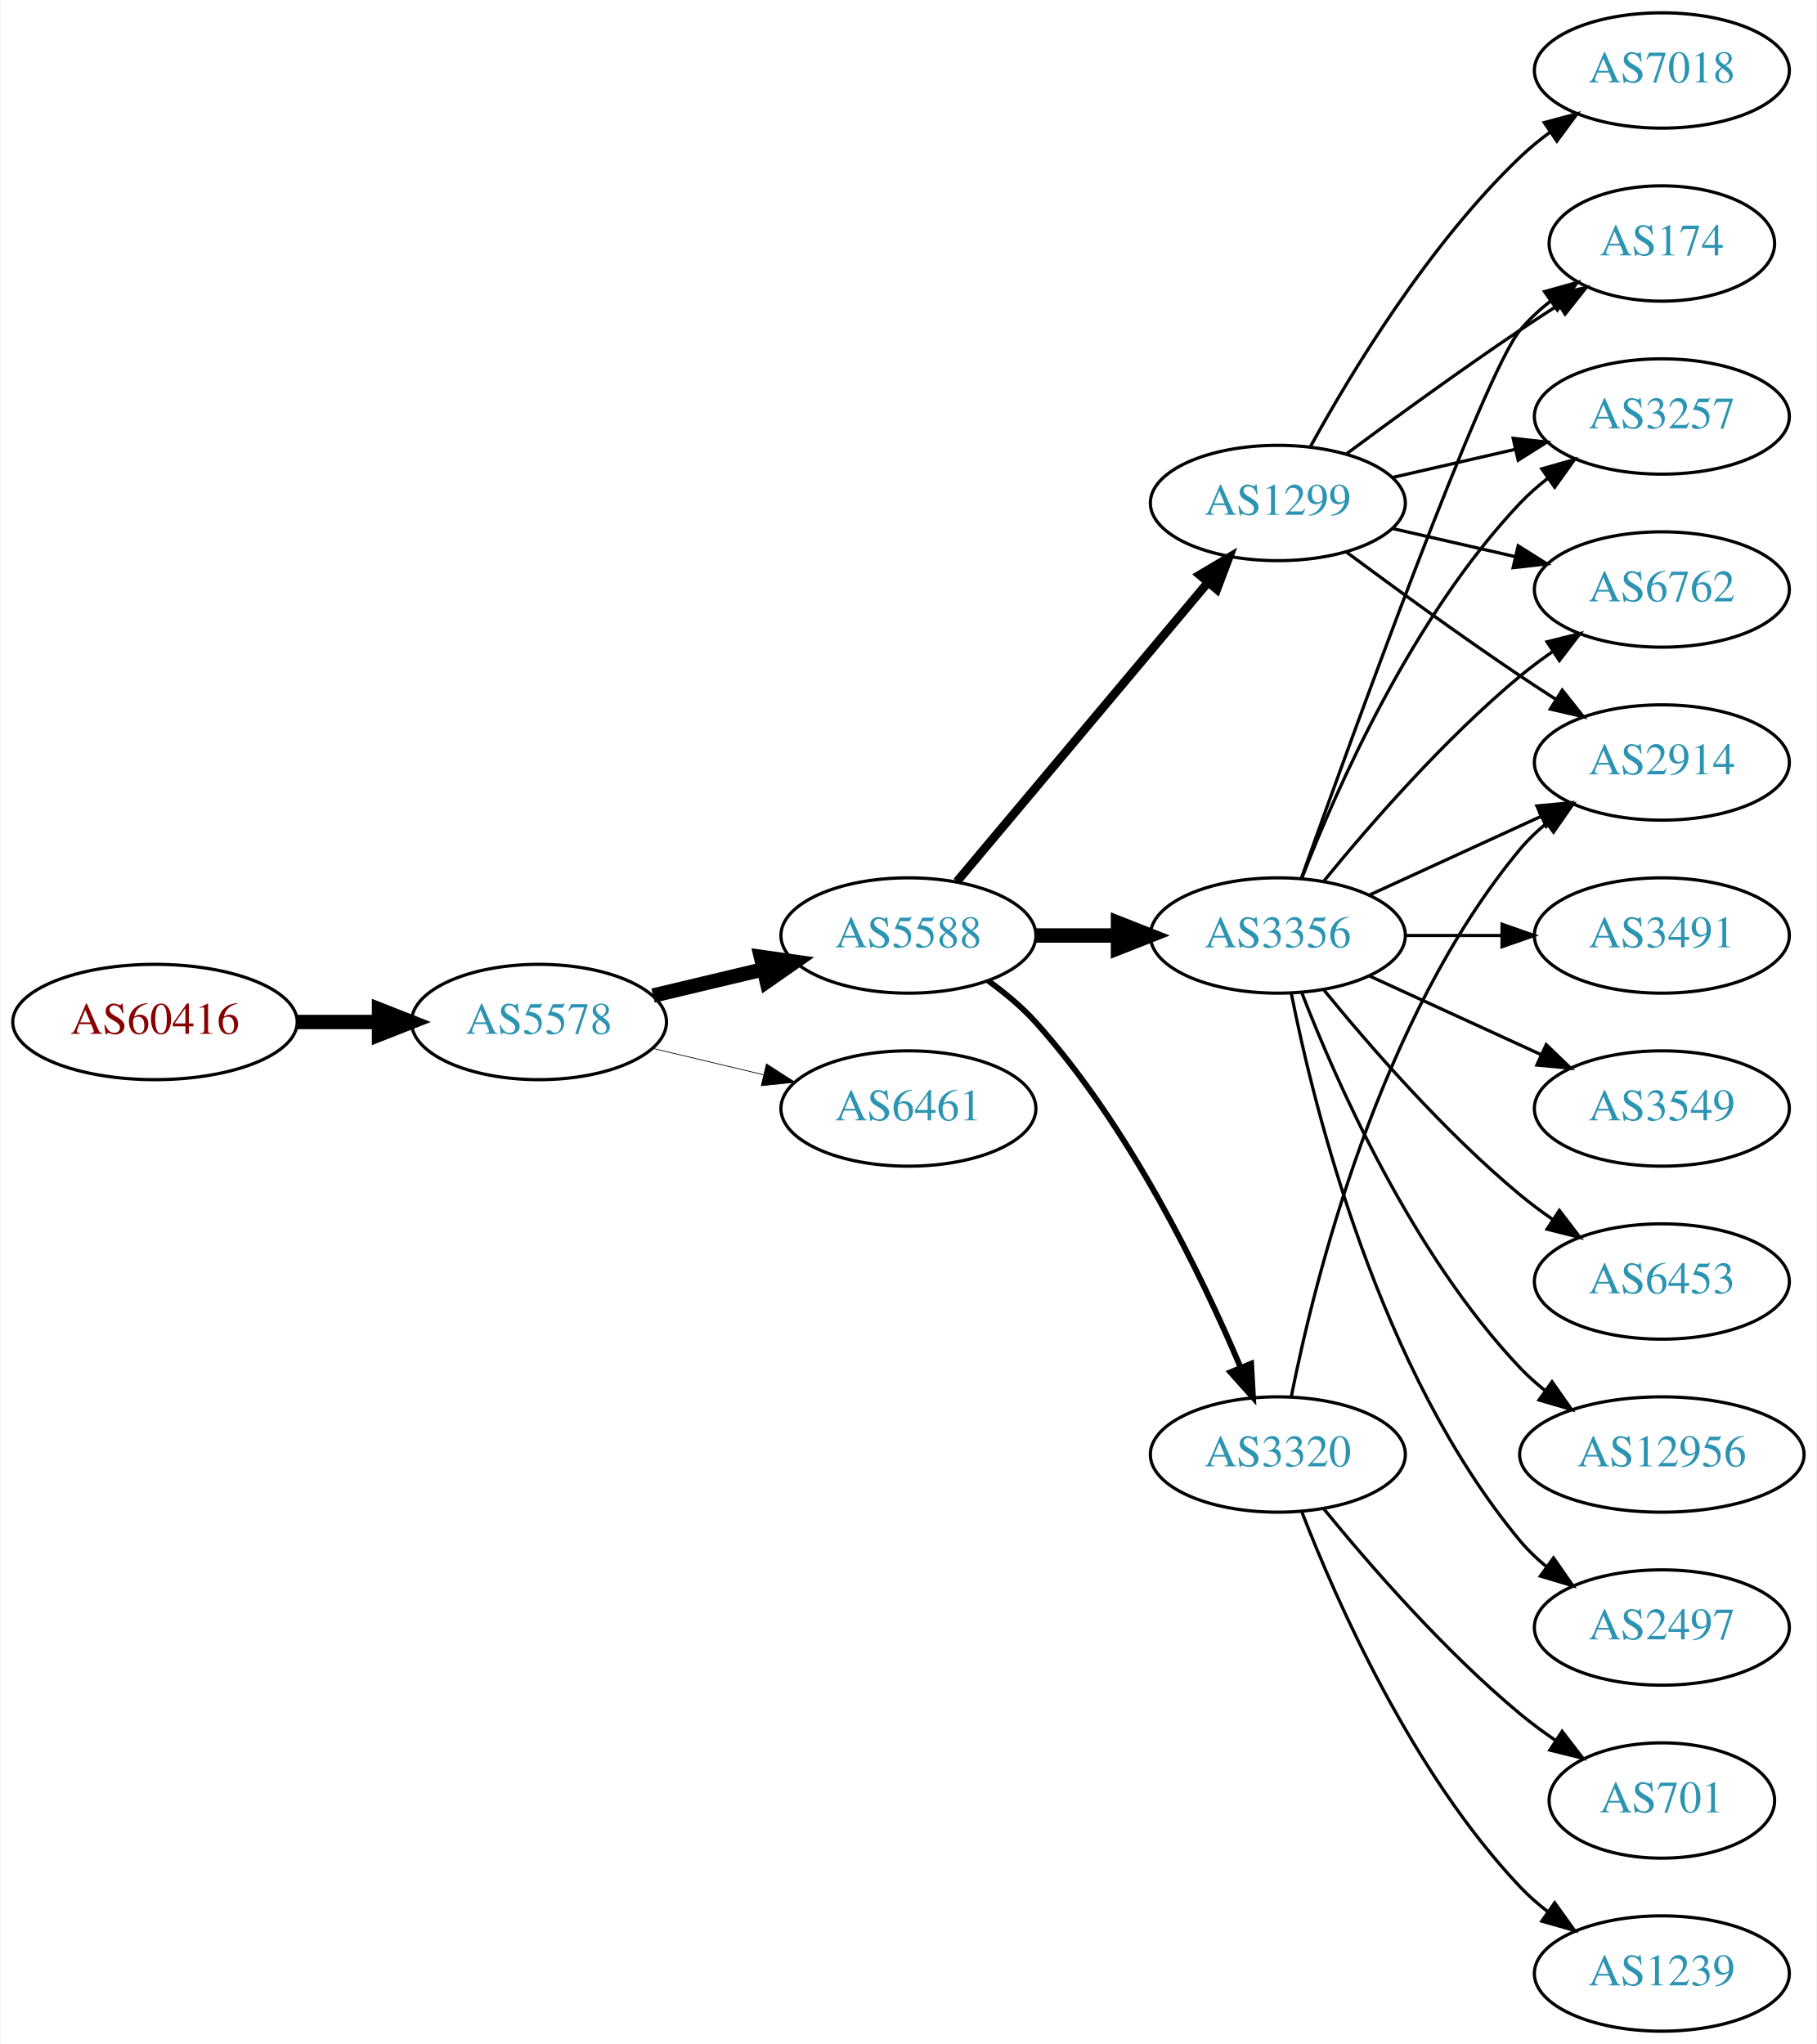
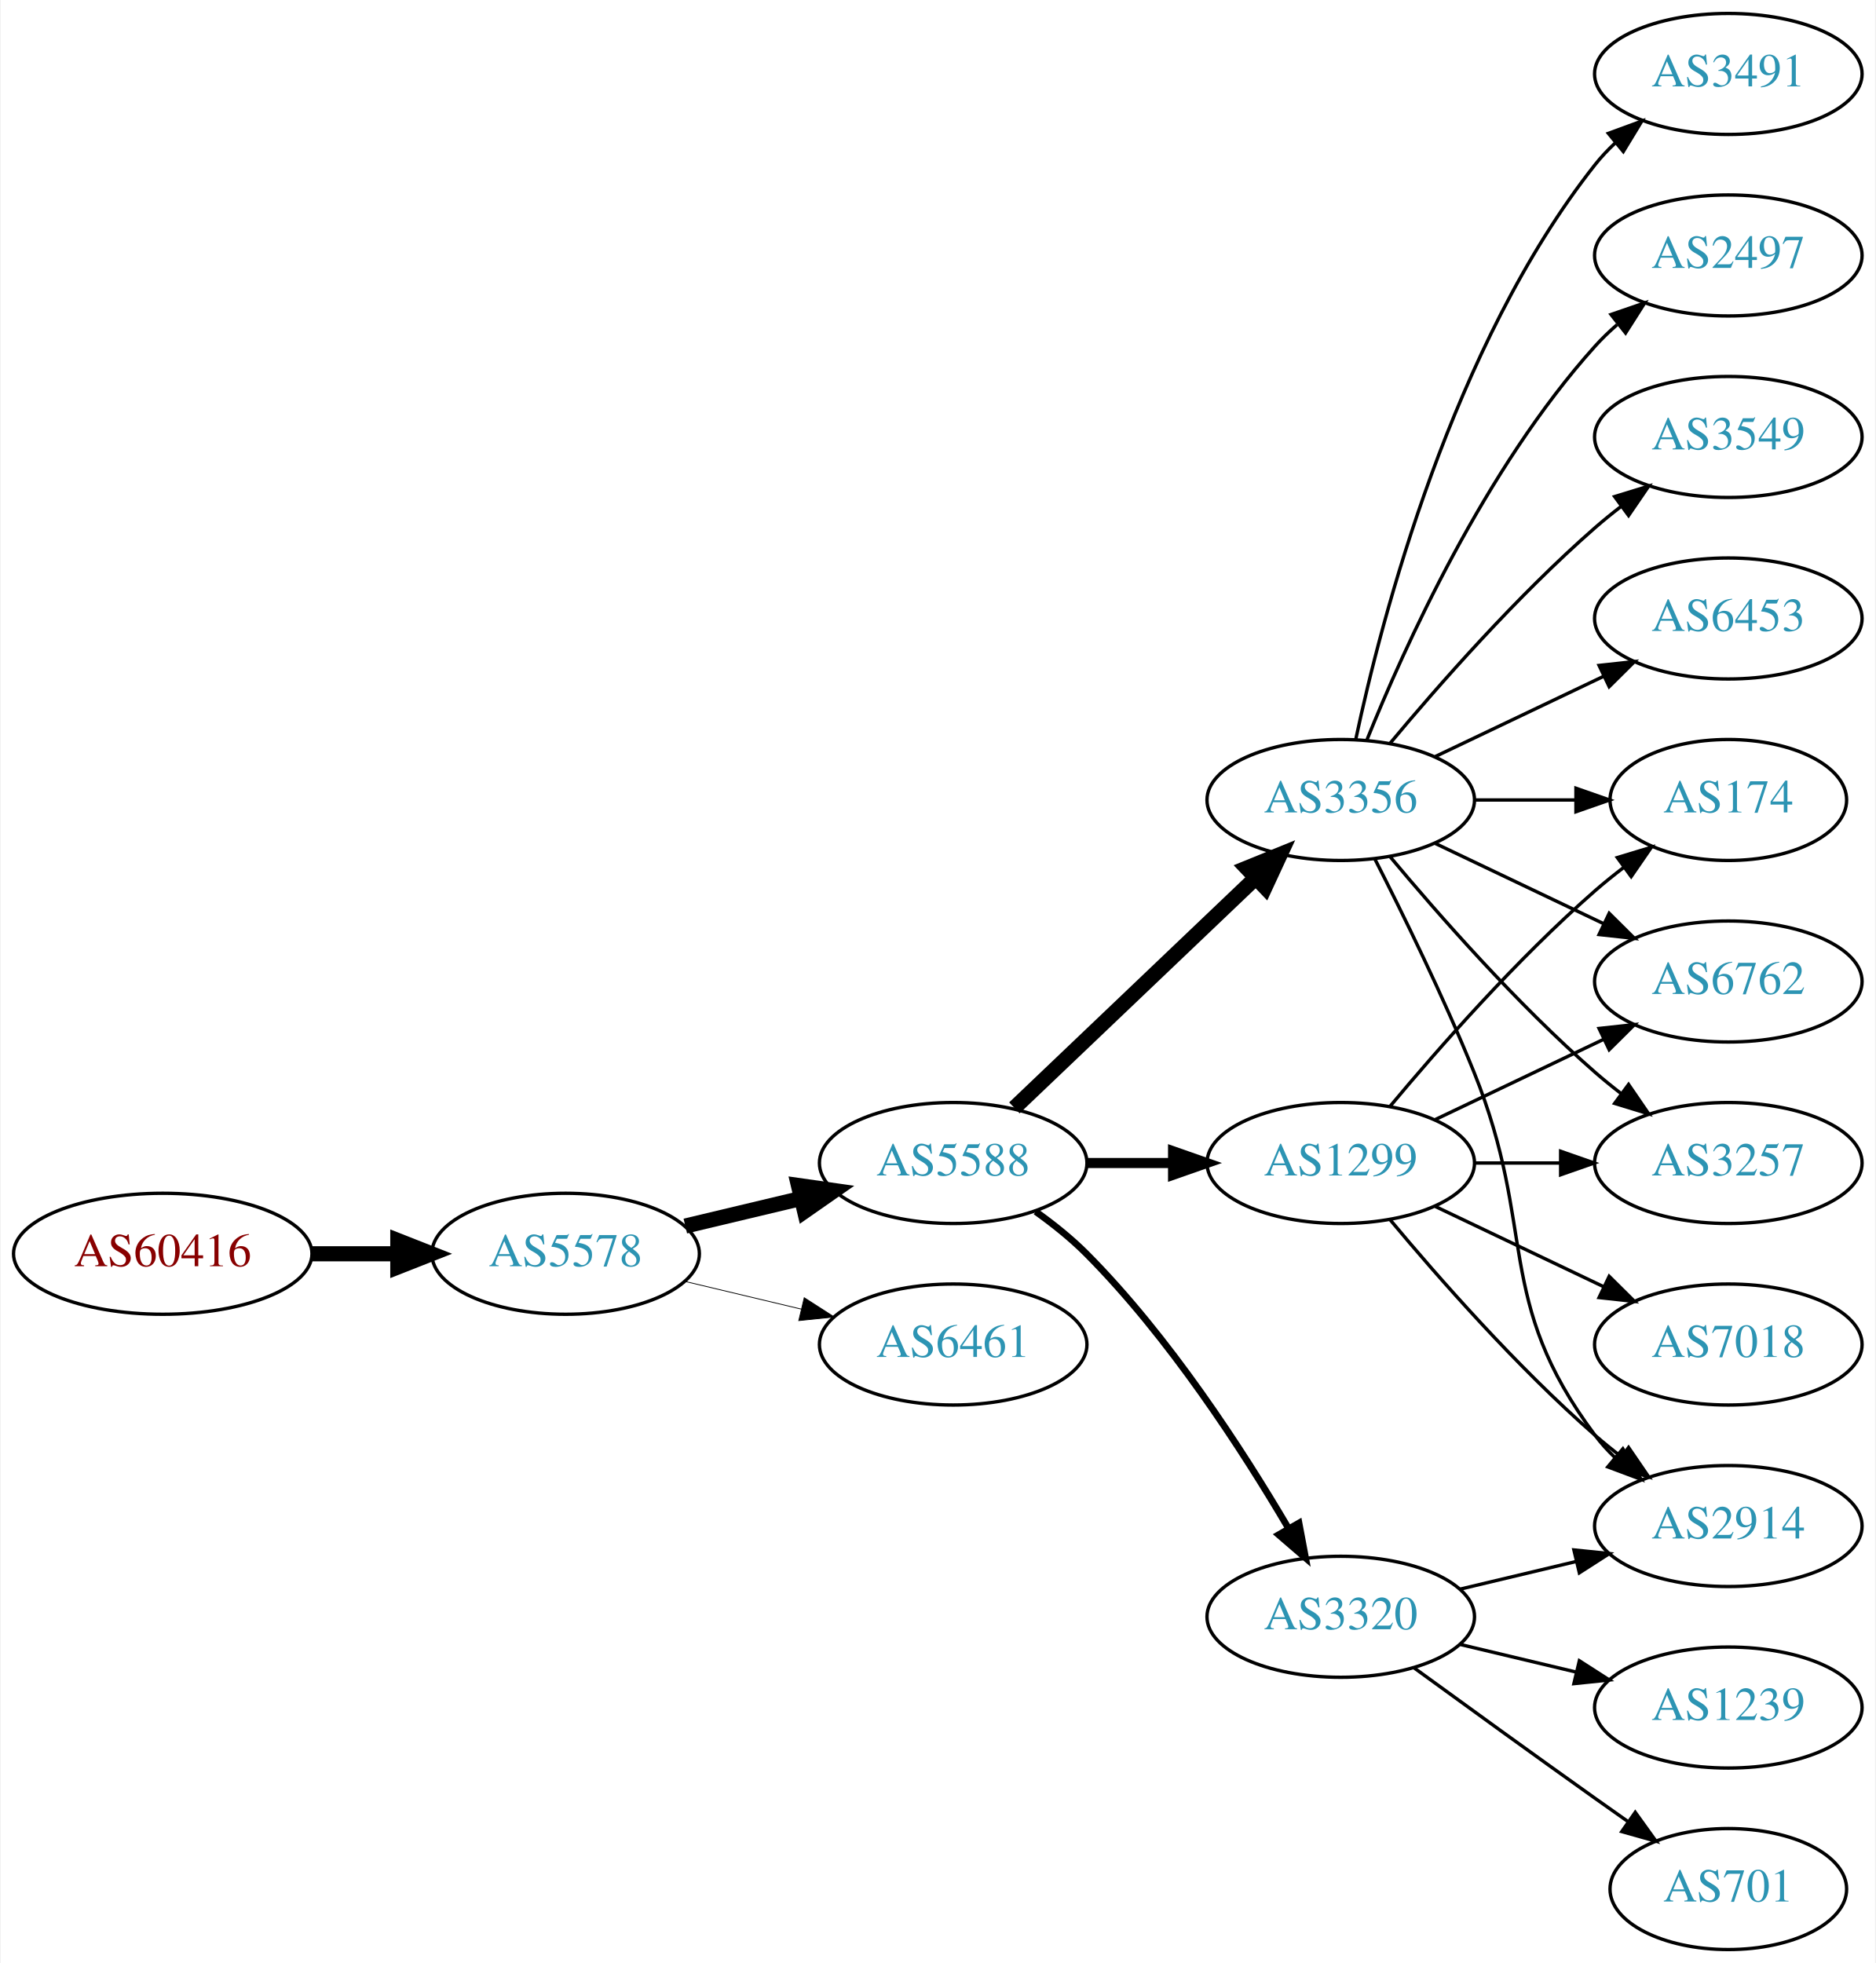
- <svg xmlns="http://www.w3.org/2000/svg" xmlns:xlink="http://www.w3.org/1999/xlink" width="567pt" height="638pt" viewBox="0.00 0.00 566.66 638.00">
-   <g id="graph0" class="graph" transform="scale(1 1) rotate(0) translate(4 634)">
-     <polygon fill="white" stroke="none" points="-4,4 -4,-634 562.663,-634 562.663,4 -4,4" />
+ <svg xmlns="http://www.w3.org/2000/svg" xmlns:xlink="http://www.w3.org/1999/xlink" width="558pt" height="584pt" viewBox="0.00 0.00 557.56 584.00">
+   <g id="graph0" class="graph" transform="scale(1 1) rotate(0) translate(4 580)">
+     <polygon fill="white" stroke="none" points="-4,4 -4,-580 553.564,-580 553.564,4 -4,4" />
    <g id="node1" class="node">
      <g id="a_node1">
        <a xlink:href="/asn/60416" xlink:title="AS60416 ~ TECSSK-AS [AT]">
-           <ellipse fill="#ffffff" stroke="black" cx="44.196" cy="-315" rx="44.393" ry="18" />
-           <text text-anchor="middle" x="44.196" y="-311.3" font-family="Times,serif" font-size="14.00" fill="#880000">AS60416</text>
+           <ellipse fill="#ffffff" stroke="black" cx="44.196" cy="-207" rx="44.393" ry="18" />
+           <text text-anchor="middle" x="44.196" y="-203.3" font-family="Times,serif" font-size="14.00" fill="#880000">AS60416</text>
        </a>
      </g>
    </g>
    <g id="node2" class="node">
      <g id="a_node2">
        <a xlink:href="/asn/5578" xlink:title="AS5578 ~ Bratislava, Slovak Republic [SK]">
-           <ellipse fill="#ffffff" stroke="black" cx="164.039" cy="-315" rx="39.794" ry="18" />
-           <text text-anchor="middle" x="164.039" y="-311.3" font-family="Times,serif" font-size="14.00" fill="#2c94b3">AS5578</text>
+           <ellipse fill="#ffffff" stroke="black" cx="164.039" cy="-207" rx="39.794" ry="18" />
+           <text text-anchor="middle" x="164.039" y="-203.3" font-family="Times,serif" font-size="14.00" fill="#2c94b3">AS5578</text>
        </a>
      </g>
    </g>
    <g id="edge1" class="edge">
-       <path fill="none" stroke="black" stroke-width="4.5" d="M88.407,-315C96.72,-315 105.482,-315 113.965,-315" />
-       <polygon fill="black" stroke="black" stroke-width="4.5" points="114.123,-318.938 124.123,-315 114.123,-311.063 114.123,-318.938" />
+       <path fill="none" stroke="black" stroke-width="4.5" d="M88.407,-207C96.72,-207 105.482,-207 113.965,-207" />
+       <polygon fill="black" stroke="black" stroke-width="4.5" points="114.123,-210.938 124.123,-207 114.123,-203.063 114.123,-210.938" />
    </g>
    <g id="node3" class="node">
      <g id="a_node3">
        <a xlink:href="/asn/5588" xlink:title="AS5588 ~ GTS Central Europe / Antel Germany [CZ]">
-           <ellipse fill="#ffffff" stroke="black" cx="279.332" cy="-342" rx="39.794" ry="18" />
-           <text text-anchor="middle" x="279.332" y="-338.3" font-family="Times,serif" font-size="14.00" fill="#2c94b3">AS5588</text>
+           <ellipse fill="#ffffff" stroke="black" cx="279.332" cy="-234" rx="39.794" ry="18" />
+           <text text-anchor="middle" x="279.332" y="-230.3" font-family="Times,serif" font-size="14.00" fill="#2c94b3">AS5588</text>
        </a>
      </g>
    </g>
    <g id="edge2" class="edge">
-       <path fill="none" stroke="black" stroke-width="4.5" d="M199.646,-323.248C210.517,-325.838 222.671,-328.735 234.114,-331.462" />
-       <polygon fill="black" stroke="black" stroke-width="4.5" points="233.296,-335.315 243.936,-333.803 235.122,-327.654 233.296,-335.315" />
+       <path fill="none" stroke="black" stroke-width="4.5" d="M199.646,-215.248C210.517,-217.838 222.671,-220.735 234.114,-223.462" />
+       <polygon fill="black" stroke="black" stroke-width="4.5" points="233.296,-227.315 243.936,-225.803 235.122,-219.654 233.296,-227.315" />
    </g>
    <g id="node4" class="node">
      <g id="a_node4">
        <a xlink:href="/asn/6461" xlink:title="AS6461 ~ Zayo Bandwidth [US]">
-           <ellipse fill="#ffffff" stroke="black" cx="279.332" cy="-288" rx="39.794" ry="18" />
-           <text text-anchor="middle" x="279.332" y="-284.3" font-family="Times,serif" font-size="14.00" fill="#2c94b3">AS6461</text>
+           <ellipse fill="#ffffff" stroke="black" cx="279.332" cy="-180" rx="39.794" ry="18" />
+           <text text-anchor="middle" x="279.332" y="-176.3" font-family="Times,serif" font-size="14.00" fill="#2c94b3">AS6461</text>
        </a>
      </g>
    </g>
    <g id="edge3" class="edge">
-       <path fill="none" stroke="black" stroke-width="0.225" d="M199.646,-306.752C210.517,-304.162 222.671,-301.265 234.114,-298.538" />
-       <polygon fill="black" stroke="black" stroke-width="0.225" points="235.02,-301.92 243.936,-296.197 233.397,-295.111 235.02,-301.92" />
+       <path fill="none" stroke="black" stroke-width="0.237" d="M199.646,-198.752C210.517,-196.162 222.671,-193.265 234.114,-190.538" />
+       <polygon fill="black" stroke="black" stroke-width="0.237" points="235.02,-193.92 243.936,-188.197 233.397,-187.111 235.02,-193.92" />
    </g>
    <g id="node5" class="node">
      <g id="a_node5">
+         <a xlink:href="/asn/1299" xlink:title="AS1299 ~ Telia Carrier [EU]">
+           <ellipse fill="#ffffff" stroke="black" cx="394.625" cy="-234" rx="39.794" ry="18" />
+           <text text-anchor="middle" x="394.625" y="-230.3" font-family="Times,serif" font-size="14.00" fill="#2c94b3">AS1299</text>
+         </a>
+       </g>
+     </g>
+     <g id="edge4" class="edge">
+       <path fill="none" stroke="black" stroke-width="3" d="M319.004,-234C327.207,-234 335.971,-234 344.503,-234" />
+       <polygon fill="black" stroke="black" stroke-width="3" points="344.742,-237.5 354.742,-234 344.742,-230.5 344.742,-237.5" />
+     </g>
+     <g id="node6" class="node">
+       <g id="a_node6">
        <a xlink:href="/asn/3356" xlink:title="AS3356 ~ Level 3 Parent, LLC [US]">
          <ellipse fill="#ffffff" stroke="black" cx="394.625" cy="-342" rx="39.794" ry="18" />
          <text text-anchor="middle" x="394.625" y="-338.3" font-family="Times,serif" font-size="14.00" fill="#2c94b3">AS3356</text>
        </a>
      </g>
    </g>
-     <g id="edge4" class="edge">
-       <path fill="none" stroke="black" stroke-width="4.5" d="M319.004,-342C327.207,-342 335.971,-342 344.503,-342" />
-       <polygon fill="black" stroke="black" stroke-width="4.5" points="344.742,-345.938 354.742,-342 344.742,-338.063 344.742,-345.938" />
-     </g>
-     <g id="node6" class="node">
-       <g id="a_node6">
-         <a xlink:href="/asn/1299" xlink:title="AS1299 ~ Telia Carrier [EU]">
-           <ellipse fill="#ffffff" stroke="black" cx="394.625" cy="-477" rx="39.794" ry="18" />
-           <text text-anchor="middle" x="394.625" y="-473.3" font-family="Times,serif" font-size="14.00" fill="#2c94b3">AS1299</text>
-         </a>
-       </g>
-     </g>
    <g id="edge5" class="edge">
-       <path fill="none" stroke="black" stroke-width="2.7" d="M294.451,-358.825C314.126,-382.269 349.93,-424.934 372.708,-452.076" />
-       <polygon fill="black" stroke="black" stroke-width="2.7" points="370.218,-454.553 379.327,-459.963 375.58,-450.053 370.218,-454.553" />
+       <path fill="none" stroke="black" stroke-width="4.5" d="M297.538,-250.403C316.614,-268.587 347.534,-298.063 369.131,-318.651" />
+       <polygon fill="black" stroke="black" stroke-width="4.5" points="366.672,-321.747 376.627,-325.797 372.106,-316.047 366.672,-321.747" />
    </g>
    <g id="node7" class="node">
      <g id="a_node7">
        <a xlink:href="/asn/3320" xlink:title="AS3320 ~ DTAG [DE]">
-           <ellipse fill="#ffffff" stroke="black" cx="394.625" cy="-180" rx="39.794" ry="18" />
-           <text text-anchor="middle" x="394.625" y="-176.3" font-family="Times,serif" font-size="14.00" fill="#2c94b3">AS3320</text>
+           <ellipse fill="#ffffff" stroke="black" cx="394.625" cy="-99" rx="39.794" ry="18" />
+           <text text-anchor="middle" x="394.625" y="-95.3" font-family="Times,serif" font-size="14.00" fill="#2c94b3">AS3320</text>
        </a>
      </g>
    </g>
    <g id="edge6" class="edge">
-       <path fill="none" stroke="black" stroke-width="1.8" d="M304.205,-327.873C309.45,-324.104 314.706,-319.744 318.978,-315 348.314,-282.419 370.655,-236.305 382.951,-207.287" />
-       <polygon fill="black" stroke="black" stroke-width="1.8" points="386.293,-208.366 386.877,-197.787 379.823,-205.692 386.293,-208.366" />
+       <path fill="none" stroke="black" stroke-width="2" d="M303.87,-219.556C309.129,-215.8 314.475,-211.526 318.978,-207 343.563,-182.29 365.414,-148.562 379.023,-125.407" />
+       <polygon fill="black" stroke="black" stroke-width="2" points="382.202,-126.902 384.165,-116.49 376.138,-123.405 382.202,-126.902" />
    </g>
    <g id="node9" class="node">
      <g id="a_node9">
+         <a xlink:href="/asn/174" xlink:title="AS174 ~ Cogent Communications [US]">
+           <ellipse fill="#ffffff" stroke="black" cx="509.918" cy="-342" rx="35.194" ry="18" />
+           <text text-anchor="middle" x="509.918" y="-338.3" font-family="Times,serif" font-size="14.00" fill="#2c94b3">AS174</text>
+         </a>
+       </g>
+     </g>
+     <g id="edge19" class="edge">
+       <path fill="none" stroke="black" d="M409.255,-250.817C423.537,-267.929 447.084,-294.745 470.271,-315 472.941,-317.332 475.814,-319.648 478.744,-321.886" />
+       <polygon fill="black" stroke="black" points="476.895,-324.87 487.035,-327.939 481.022,-319.216 476.895,-324.87" />
+     </g>
+     <g id="node11" class="node">
+       <g id="a_node11">
+         <a xlink:href="/asn/6762" xlink:title="AS6762 ~ TELECOM ITALIA SPARKLE S.p.A. [IT]">
+           <ellipse fill="#ffffff" stroke="black" cx="509.918" cy="-288" rx="39.794" ry="18" />
+           <text text-anchor="middle" x="509.918" y="-284.3" font-family="Times,serif" font-size="14.00" fill="#2c94b3">AS6762</text>
+         </a>
+       </g>
+     </g>
+     <g id="edge16" class="edge">
+       <path fill="none" stroke="black" d="M422.761,-246.934C437.755,-254.081 456.576,-263.052 472.799,-270.785" />
+       <polygon fill="black" stroke="black" points="471.469,-274.028 482.002,-275.171 474.481,-267.709 471.469,-274.028" />
+     </g>
+     <g id="node12" class="node">
+       <g id="a_node12">
        <a xlink:href="/asn/2914" xlink:title="AS2914 ~ NTT America, Inc. [US]">
-           <ellipse fill="#ffffff" stroke="black" cx="514.467" cy="-396" rx="39.794" ry="18" />
-           <text text-anchor="middle" x="514.467" y="-392.3" font-family="Times,serif" font-size="14.00" fill="#2c94b3">AS2914</text>
+           <ellipse fill="#ffffff" stroke="black" cx="509.918" cy="-126" rx="39.794" ry="18" />
+           <text text-anchor="middle" x="509.918" y="-122.3" font-family="Times,serif" font-size="14.00" fill="#2c94b3">AS2914</text>
+         </a>
+       </g>
+     </g>
+     <g id="edge17" class="edge">
+       <path fill="none" stroke="black" d="M409.255,-217.183C423.537,-200.071 447.084,-173.255 470.271,-153 472.737,-150.846 475.375,-148.706 478.073,-146.628" />
+       <polygon fill="black" stroke="black" points="480.246,-149.375 486.227,-140.63 476.098,-143.736 480.246,-149.375" />
+     </g>
+     <g id="node13" class="node">
+       <g id="a_node13">
+         <a xlink:href="/asn/3257" xlink:title="AS3257 ~ GTT [DE]">
+           <ellipse fill="#ffffff" stroke="black" cx="509.918" cy="-234" rx="39.794" ry="18" />
+           <text text-anchor="middle" x="509.918" y="-230.3" font-family="Times,serif" font-size="14.00" fill="#2c94b3">AS3257</text>
        </a>
      </g>
    </g>
    <g id="edge18" class="edge">
-       <path fill="none" stroke="black" d="M423.253,-354.661C439.21,-361.973 459.481,-371.261 476.764,-379.181" />
-       <polygon fill="black" stroke="black" points="475.462,-382.435 486.011,-383.419 478.378,-376.071 475.462,-382.435" />
+       <path fill="none" stroke="black" d="M434.297,-234C442.5,-234 451.264,-234 459.796,-234" />
+       <polygon fill="black" stroke="black" points="460.035,-237.5 470.035,-234 460.035,-230.5 460.035,-237.5" />
+     </g>
+     <g id="node16" class="node">
+       <g id="a_node16">
+         <a xlink:href="/asn/7018" xlink:title="AS7018 ~ AT&amp;T Services, Inc. [US]">
+           <ellipse fill="#ffffff" stroke="black" cx="509.918" cy="-180" rx="39.794" ry="18" />
+           <text text-anchor="middle" x="509.918" y="-176.3" font-family="Times,serif" font-size="14.00" fill="#2c94b3">AS7018</text>
+         </a>
+       </g>
+     </g>
+     <g id="edge15" class="edge">
+       <path fill="none" stroke="black" d="M422.761,-221.066C437.755,-213.919 456.576,-204.948 472.799,-197.215" />
+       <polygon fill="black" stroke="black" points="474.481,-200.291 482.002,-192.829 471.469,-193.972 474.481,-200.291" />
+     </g>
+     <g id="node8" class="node">
+       <g id="a_node8">
+         <a xlink:href="/asn/2497" xlink:title="AS2497 ~ Internet Initiative Japan Inc. [JP]">
+           <ellipse fill="#ffffff" stroke="black" cx="509.918" cy="-504" rx="39.794" ry="18" />
+           <text text-anchor="middle" x="509.918" y="-500.3" font-family="Times,serif" font-size="14.00" fill="#2c94b3">AS2497</text>
+         </a>
+       </g>
+     </g>
+     <g id="edge7" class="edge">
+       <path fill="none" stroke="black" d="M402.372,-359.787C413.423,-387.243 437.476,-440.578 470.271,-477 472.273,-479.224 474.492,-481.363 476.825,-483.397" />
+       <polygon fill="black" stroke="black" points="475.023,-486.433 485.044,-489.873 479.355,-480.935 475.023,-486.433" />
+     </g>
+     <g id="edge8" class="edge">
+       <path fill="none" stroke="black" d="M434.297,-342C444.002,-342 454.493,-342 464.456,-342" />
+       <polygon fill="black" stroke="black" points="464.592,-345.5 474.592,-342 464.592,-338.5 464.592,-345.5" />
    </g>
    <g id="node10" class="node">
      <g id="a_node10">
-         <a xlink:href="/asn/174" xlink:title="AS174 ~ Cogent Communications [US]">
-           <ellipse fill="#ffffff" stroke="black" cx="514.467" cy="-558" rx="35.194" ry="18" />
-           <text text-anchor="middle" x="514.467" y="-554.3" font-family="Times,serif" font-size="14.00" fill="#2c94b3">AS174</text>
-         </a>
-       </g>
-     </g>
-     <g id="edge14" class="edge">
-       <path fill="none" stroke="black" d="M401.955,-359.86C417.795,-404.267 458.704,-517.103 470.271,-531 473.008,-534.288 476.253,-537.298 479.716,-540.017" />
-       <polygon fill="black" stroke="black" points="477.851,-542.983 488.057,-545.827 481.853,-537.239 477.851,-542.983" />
-     </g>
-     <g id="node11" class="node">
-       <g id="a_node11">
-         <a xlink:href="/asn/3257" xlink:title="AS3257 ~ GTT [DE]">
-           <ellipse fill="#ffffff" stroke="black" cx="514.467" cy="-504" rx="39.794" ry="18" />
-           <text text-anchor="middle" x="514.467" y="-500.3" font-family="Times,serif" font-size="14.00" fill="#2c94b3">AS3257</text>
-         </a>
-       </g>
-     </g>
-     <g id="edge16" class="edge">
-       <path fill="none" stroke="black" d="M402.148,-359.994C412.898,-387.728 436.555,-441.429 470.271,-477 472.857,-479.728 475.774,-482.294 478.843,-484.677" />
-       <polygon fill="black" stroke="black" points="476.997,-487.658 487.191,-490.543 481.021,-481.93 476.997,-487.658" />
-     </g>
-     <g id="node12" class="node">
-       <g id="a_node12">
-         <a xlink:href="/asn/6762" xlink:title="AS6762 ~ TELECOM ITALIA SPARKLE S.p.A. [IT]">
-           <ellipse fill="#ffffff" stroke="black" cx="514.467" cy="-450" rx="39.794" ry="18" />
-           <text text-anchor="middle" x="514.467" y="-446.3" font-family="Times,serif" font-size="14.00" fill="#2c94b3">AS6762</text>
-         </a>
-       </g>
-     </g>
-     <g id="edge13" class="edge">
-       <path fill="none" stroke="black" d="M409.044,-359.065C423.158,-376.375 446.573,-403.345 470.271,-423 473.487,-425.668 476.988,-428.27 480.558,-430.741" />
-       <polygon fill="black" stroke="black" points="478.636,-433.666 488.915,-436.236 482.482,-427.817 478.636,-433.666" />
-     </g>
-     <g id="node13" class="node">
-       <g id="a_node13">
-         <a xlink:href="/asn/3491" xlink:title="AS3491 ~ PCCW Global, Inc. [US]">
-           <ellipse fill="#ffffff" stroke="black" cx="514.467" cy="-342" rx="39.794" ry="18" />
-           <text text-anchor="middle" x="514.467" y="-338.3" font-family="Times,serif" font-size="14.00" fill="#2c94b3">AS3491</text>
-         </a>
-       </g>
+         <a xlink:href="/asn/3549" xlink:title="AS3549 ~ Level 3 Parent, LLC [US]">
+           <ellipse fill="#ffffff" stroke="black" cx="509.918" cy="-450" rx="39.794" ry="18" />
+           <text text-anchor="middle" x="509.918" y="-446.3" font-family="Times,serif" font-size="14.00" fill="#2c94b3">AS3549</text>
+         </a>
+       </g>
+     </g>
+     <g id="edge9" class="edge">
+       <path fill="none" stroke="black" d="M409.255,-358.817C423.537,-375.929 447.084,-402.745 470.271,-423 472.737,-425.154 475.375,-427.294 478.073,-429.372" />
+       <polygon fill="black" stroke="black" points="476.098,-432.264 486.227,-435.37 480.246,-426.625 476.098,-432.264" />
+     </g>
+     <g id="edge10" class="edge">
+       <path fill="none" stroke="black" d="M422.761,-329.066C437.755,-321.919 456.576,-312.948 472.799,-305.215" />
+       <polygon fill="black" stroke="black" points="474.481,-308.291 482.002,-300.829 471.469,-301.972 474.481,-308.291" />
+     </g>
+     <g id="edge11" class="edge">
+       <path fill="none" stroke="black" d="M404.705,-324.583C412.974,-308.366 425.235,-283.397 434.271,-261 453.201,-214.078 440,-193.542 470.271,-153 472.016,-150.664 474.023,-148.455 476.186,-146.383" />
+       <polygon fill="black" stroke="black" points="478.546,-148.973 483.987,-139.882 474.064,-143.595 478.546,-148.973" />
    </g>
    <g id="edge12" class="edge">
-       <path fill="none" stroke="black" d="M434.537,-342C444.091,-342 454.44,-342 464.403,-342" />
-       <polygon fill="black" stroke="black" points="464.595,-345.5 474.595,-342 464.595,-338.5 464.595,-345.5" />
+       <path fill="none" stroke="black" d="M409.255,-325.183C423.537,-308.071 447.084,-281.255 470.271,-261 472.737,-258.846 475.375,-256.706 478.073,-254.628" />
+       <polygon fill="black" stroke="black" points="480.246,-257.375 486.227,-248.63 476.098,-251.736 480.246,-257.375" />
    </g>
    <g id="node14" class="node">
      <g id="a_node14">
-         <a xlink:href="/asn/3549" xlink:title="AS3549 ~ Level 3 Parent, LLC [US]">
-           <ellipse fill="#ffffff" stroke="black" cx="514.467" cy="-288" rx="39.794" ry="18" />
-           <text text-anchor="middle" x="514.467" y="-284.3" font-family="Times,serif" font-size="14.00" fill="#2c94b3">AS3549</text>
-         </a>
-       </g>
-     </g>
-     <g id="edge15" class="edge">
-       <path fill="none" stroke="black" d="M423.253,-329.339C439.21,-322.027 459.481,-312.739 476.764,-304.819" />
-       <polygon fill="black" stroke="black" points="478.378,-307.929 486.011,-300.581 475.462,-301.565 478.378,-307.929" />
+         <a xlink:href="/asn/6453" xlink:title="AS6453 ~ TATA COMMUNICATIONS (AMERICA) INC [US]">
+           <ellipse fill="#ffffff" stroke="black" cx="509.918" cy="-396" rx="39.794" ry="18" />
+           <text text-anchor="middle" x="509.918" y="-392.3" font-family="Times,serif" font-size="14.00" fill="#2c94b3">AS6453</text>
+         </a>
+       </g>
+     </g>
+     <g id="edge13" class="edge">
+       <path fill="none" stroke="black" d="M422.761,-354.934C437.755,-362.081 456.576,-371.052 472.799,-378.785" />
+       <polygon fill="black" stroke="black" points="471.469,-382.028 482.002,-383.171 474.481,-375.709 471.469,-382.028" />
    </g>
    <g id="node15" class="node">
      <g id="a_node15">
-         <a xlink:href="/asn/6453" xlink:title="AS6453 ~ TATA COMMUNICATIONS (AMERICA) INC [US]">
-           <ellipse fill="#ffffff" stroke="black" cx="514.467" cy="-234" rx="39.794" ry="18" />
-           <text text-anchor="middle" x="514.467" y="-230.3" font-family="Times,serif" font-size="14.00" fill="#2c94b3">AS6453</text>
-         </a>
-       </g>
-     </g>
-     <g id="edge17" class="edge">
-       <path fill="none" stroke="black" d="M409.044,-324.935C423.158,-307.625 446.573,-280.655 470.271,-261 473.487,-258.332 476.988,-255.73 480.558,-253.259" />
-       <polygon fill="black" stroke="black" points="482.482,-256.183 488.915,-247.764 478.636,-250.334 482.482,-256.183" />
-     </g>
-     <g id="node16" class="node">
-       <g id="a_node16">
-         <a xlink:href="/asn/12956" xlink:title="AS12956 ~ TELXIUS [ES]">
-           <ellipse fill="#ffffff" stroke="black" cx="514.467" cy="-180" rx="44.393" ry="18" />
-           <text text-anchor="middle" x="514.467" y="-176.3" font-family="Times,serif" font-size="14.00" fill="#2c94b3">AS12956</text>
-         </a>
-       </g>
-     </g>
-     <g id="edge19" class="edge">
-       <path fill="none" stroke="black" d="M402.148,-324.006C412.898,-296.272 436.555,-242.571 470.271,-207 472.655,-204.485 475.322,-202.107 478.128,-199.883" />
-       <polygon fill="black" stroke="black" points="480.197,-202.707 486.29,-194.039 476.121,-197.015 480.197,-202.707" />
+         <a xlink:href="/asn/3491" xlink:title="AS3491 ~ PCCW Global, Inc. [US]">
+           <ellipse fill="#ffffff" stroke="black" cx="509.918" cy="-558" rx="39.794" ry="18" />
+           <text text-anchor="middle" x="509.918" y="-554.3" font-family="Times,serif" font-size="14.00" fill="#2c94b3">AS3491</text>
+         </a>
+       </g>
+     </g>
+     <g id="edge14" class="edge">
+       <path fill="none" stroke="black" d="M399.115,-360.16C406.746,-396.03 427.738,-477.155 470.271,-531 472.078,-533.288 474.131,-535.462 476.326,-537.51" />
+       <polygon fill="black" stroke="black" points="474.237,-540.323 484.186,-543.966 478.68,-534.914 474.237,-540.323" />
+     </g>
+     <g id="edge22" class="edge">
+       <path fill="none" stroke="black" d="M430.232,-107.248C441.103,-109.838 453.257,-112.735 464.7,-115.462" />
+       <polygon fill="black" stroke="black" points="463.983,-118.889 474.522,-117.803 465.606,-112.08 463.983,-118.889" />
    </g>
    <g id="node17" class="node">
      <g id="a_node17">
-         <a xlink:href="/asn/2497" xlink:title="AS2497 ~ Internet Initiative Japan Inc. [JP]">
-           <ellipse fill="#ffffff" stroke="black" cx="514.467" cy="-126" rx="39.794" ry="18" />
-           <text text-anchor="middle" x="514.467" y="-122.3" font-family="Times,serif" font-size="14.00" fill="#2c94b3">AS2497</text>
+         <a xlink:href="/asn/701" xlink:title="AS701 ~ UUNET [US]">
+           <ellipse fill="#ffffff" stroke="black" cx="509.918" cy="-18" rx="35.194" ry="18" />
+           <text text-anchor="middle" x="509.918" y="-14.3" font-family="Times,serif" font-size="14.00" fill="#2c94b3">AS701</text>
        </a>
      </g>
    </g>
    <g id="edge20" class="edge">
-       <path fill="none" stroke="black" d="M398.823,-323.927C405.987,-287.859 426.261,-205.875 470.271,-153 472.676,-150.111 475.472,-147.437 478.465,-144.987" />
-       <polygon fill="black" stroke="black" points="480.654,-147.723 486.708,-139.027 476.553,-142.05 480.654,-147.723" />
-     </g>
-     <g id="node8" class="node">
-       <g id="a_node8">
-         <a xlink:href="/asn/7018" xlink:title="AS7018 ~ AT&amp;T Services, Inc. [US]">
-           <ellipse fill="#ffffff" stroke="black" cx="514.467" cy="-612" rx="39.794" ry="18" />
-           <text text-anchor="middle" x="514.467" y="-608.3" font-family="Times,serif" font-size="14.00" fill="#2c94b3">AS7018</text>
-         </a>
-       </g>
-     </g>
-     <g id="edge7" class="edge">
-       <path fill="none" stroke="black" d="M404.866,-494.713C417.411,-517.561 441.588,-557.611 470.271,-585 473.139,-587.739 476.328,-590.347 479.637,-592.785" />
-       <polygon fill="black" stroke="black" points="477.761,-595.742 487.996,-598.477 481.7,-589.956 477.761,-595.742" />
-     </g>
-     <g id="edge8" class="edge">
-       <path fill="none" stroke="black" d="M415.955,-461.723C430.817,-450.696 451.562,-435.593 470.271,-423 473.82,-420.611 477.57,-418.161 481.319,-415.758" />
-       <polygon fill="black" stroke="black" points="483.387,-418.591 489.967,-410.288 479.645,-412.675 483.387,-418.591" />
-     </g>
-     <g id="edge9" class="edge">
-       <path fill="none" stroke="black" d="M415.955,-492.277C430.817,-503.304 451.562,-518.407 470.271,-531 474.088,-533.569 478.138,-536.21 482.169,-538.786" />
-       <polygon fill="black" stroke="black" points="480.538,-541.895 490.863,-544.271 484.273,-535.975 480.538,-541.895" />
-     </g>
-     <g id="edge10" class="edge">
-       <path fill="none" stroke="black" d="M430.344,-484.955C442.344,-487.704 455.965,-490.825 468.657,-493.733" />
-       <polygon fill="black" stroke="black" points="468.06,-497.187 478.589,-496.009 469.623,-490.364 468.06,-497.187" />
-     </g>
-     <g id="edge11" class="edge">
-       <path fill="none" stroke="black" d="M430.344,-469.045C442.344,-466.296 455.965,-463.175 468.657,-460.267" />
-       <polygon fill="black" stroke="black" points="469.623,-463.636 478.589,-457.991 468.06,-456.813 469.623,-463.636" />
-     </g>
-     <g id="edge23" class="edge">
-       <path fill="none" stroke="black" d="M398.823,-198.073C405.987,-234.141 426.261,-316.125 470.271,-369 472.676,-371.889 475.472,-374.563 478.465,-377.013" />
-       <polygon fill="black" stroke="black" points="476.553,-379.95 486.708,-382.973 480.654,-374.277 476.553,-379.95" />
+       <path fill="none" stroke="black" d="M416.473,-83.778C431.407,-72.909 452.02,-57.975 470.271,-45 473.481,-42.718 476.85,-40.339 480.205,-37.982" />
+       <polygon fill="black" stroke="black" points="482.233,-40.834 488.416,-32.23 478.217,-35.101 482.233,-40.834" />
    </g>
    <g id="node18" class="node">
      <g id="a_node18">
-         <a xlink:href="/asn/701" xlink:title="AS701 ~ UUNET [US]">
-           <ellipse fill="#ffffff" stroke="black" cx="514.467" cy="-72" rx="35.194" ry="18" />
-           <text text-anchor="middle" x="514.467" y="-68.3" font-family="Times,serif" font-size="14.00" fill="#2c94b3">AS701</text>
+         <a xlink:href="/asn/1239" xlink:title="AS1239 ~ Sprint [US]">
+           <ellipse fill="#ffffff" stroke="black" cx="509.918" cy="-72" rx="39.794" ry="18" />
+           <text text-anchor="middle" x="509.918" y="-68.3" font-family="Times,serif" font-size="14.00" fill="#2c94b3">AS1239</text>
        </a>
      </g>
    </g>
    <g id="edge21" class="edge">
-       <path fill="none" stroke="black" d="M409.044,-162.935C423.158,-145.625 446.573,-118.655 470.271,-99 473.734,-96.128 477.527,-93.331 481.381,-90.692" />
-       <polygon fill="black" stroke="black" points="483.343,-93.592 489.814,-85.203 479.524,-87.725 483.343,-93.592" />
-     </g>
-     <g id="node19" class="node">
-       <g id="a_node19">
-         <a xlink:href="/asn/1239" xlink:title="AS1239 ~ Sprint [US]">
-           <ellipse fill="#ffffff" stroke="black" cx="514.467" cy="-18" rx="39.794" ry="18" />
-           <text text-anchor="middle" x="514.467" y="-14.3" font-family="Times,serif" font-size="14.00" fill="#2c94b3">AS1239</text>
-         </a>
-       </g>
-     </g>
-     <g id="edge22" class="edge">
-       <path fill="none" stroke="black" d="M402.148,-162.006C412.898,-134.272 436.555,-80.571 470.271,-45 472.857,-42.272 475.774,-39.706 478.843,-37.323" />
-       <polygon fill="black" stroke="black" points="481.021,-40.069 487.191,-31.457 476.997,-34.342 481.021,-40.069" />
+       <path fill="none" stroke="black" d="M430.232,-90.752C441.103,-88.162 453.257,-85.265 464.7,-82.538" />
+       <polygon fill="black" stroke="black" points="465.606,-85.92 474.522,-80.197 463.983,-79.111 465.606,-85.92" />
    </g>
  </g>
</svg>
